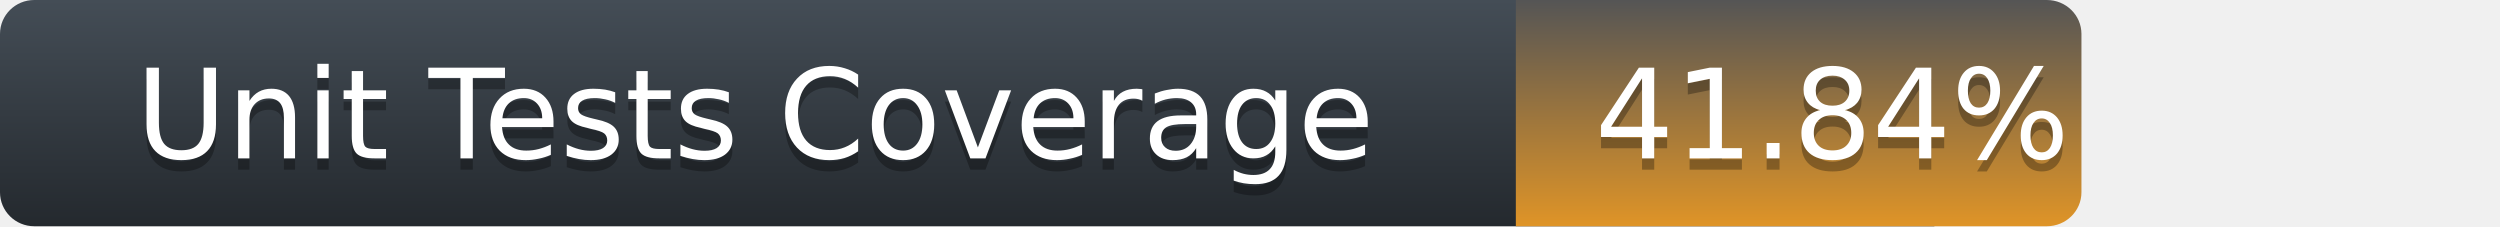
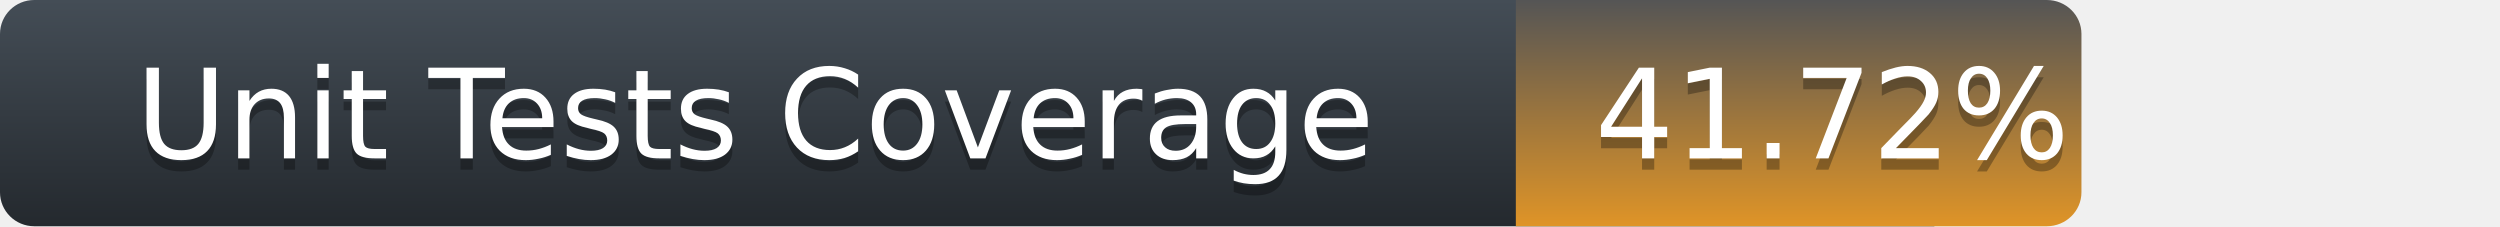
<svg xmlns="http://www.w3.org/2000/svg" width="221" height="20">
  <defs>
    <linearGradient id="title-fill" x1="50%" y1="0%" x2="50%" y2="100%">
      <stop stop-color="#444D56" offset="0%" />
      <stop stop-color="#24292E" offset="100%" />
    </linearGradient>
    <linearGradient id="coverage-fill" x1="50%" y1="0%" x2="50%" y2="100%">
      <stop stop-color="#555" offset="0%" />
      <stop stop-color="#df9427" offset="100%" />
    </linearGradient>
  </defs>
  <g fill="none" fill-rule="evenodd">
    <g font-family="'DejaVu Sans',Verdana,Geneva,sans-serif" font-size="11">
      <path d="M0,3 C0,1.343 1.355,0 3.027,0 L171,0 L171,20 L3.027,20 C1.355,20 0,18.657 0,17 L0,3 Z" fill="url(#title-fill)" fill-rule="nonzero" />
      <text fill="#010101" fill-opacity=".3">
        <tspan x="12" y="15" aria-hidden="true">Unit Tests Coverage</tspan>
      </text>
      <text fill="#FFFFFF">
        <tspan x="12" y="14">Unit Tests Coverage</tspan>
      </text>
    </g>
    <g transform="translate(134)" font-family="'DejaVu Sans',Verdana,Geneva,sans-serif" font-size="11">
      <path d="M0 0h46.939C48.629 0 50 1.343 50 3v14c0 1.657-1.37 3-3.061 3H0V0z" fill="url(#coverage-fill)" fill-rule="nonzero" />
      <text fill="#010101" fill-opacity=".3" aria-hidden="true">
-         <tspan x="7" y="15">41.84%</tspan>
+         <tspan x="7" y="15">41.72%</tspan>
      </text>
      <text fill="#FFFFFF">
-         <tspan x="7" y="14">41.84%</tspan>
+         <tspan x="7" y="14">41.72%</tspan>
      </text>
    </g>
  </g>
</svg>
